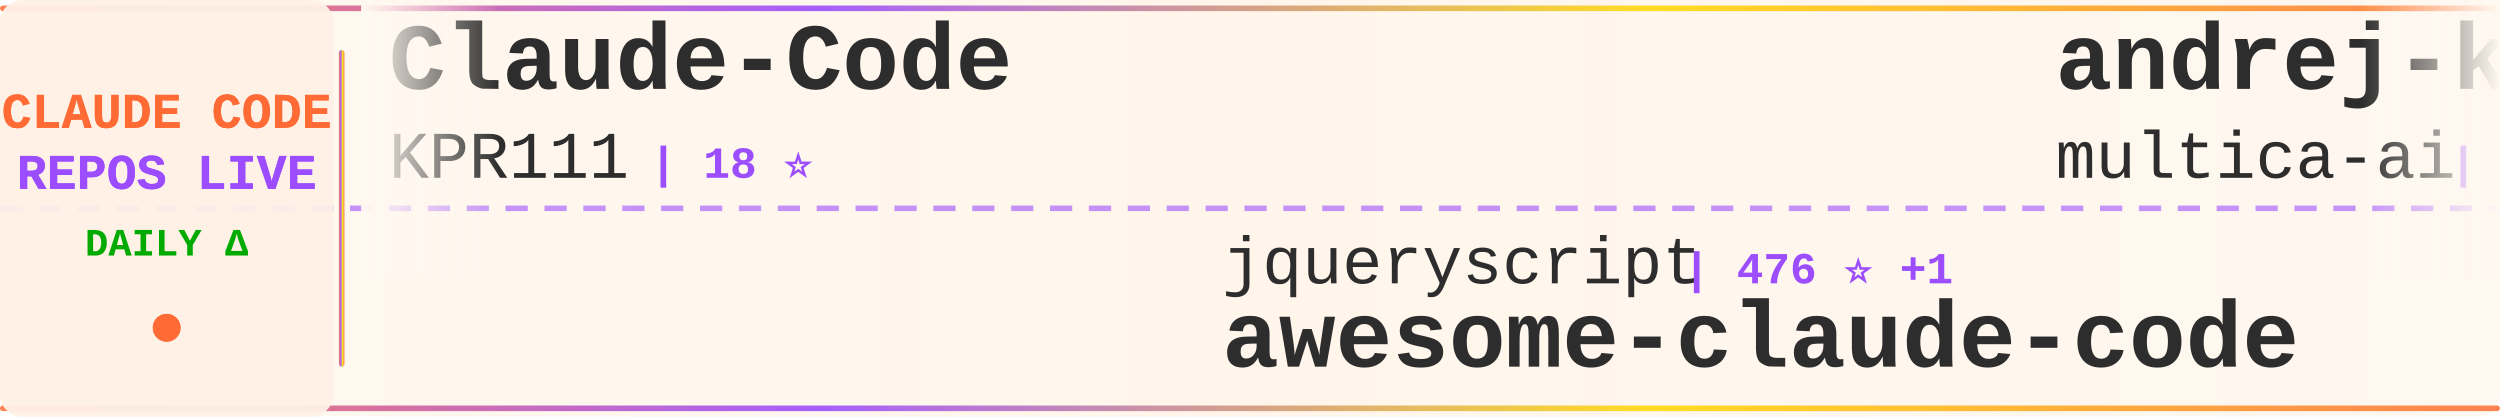
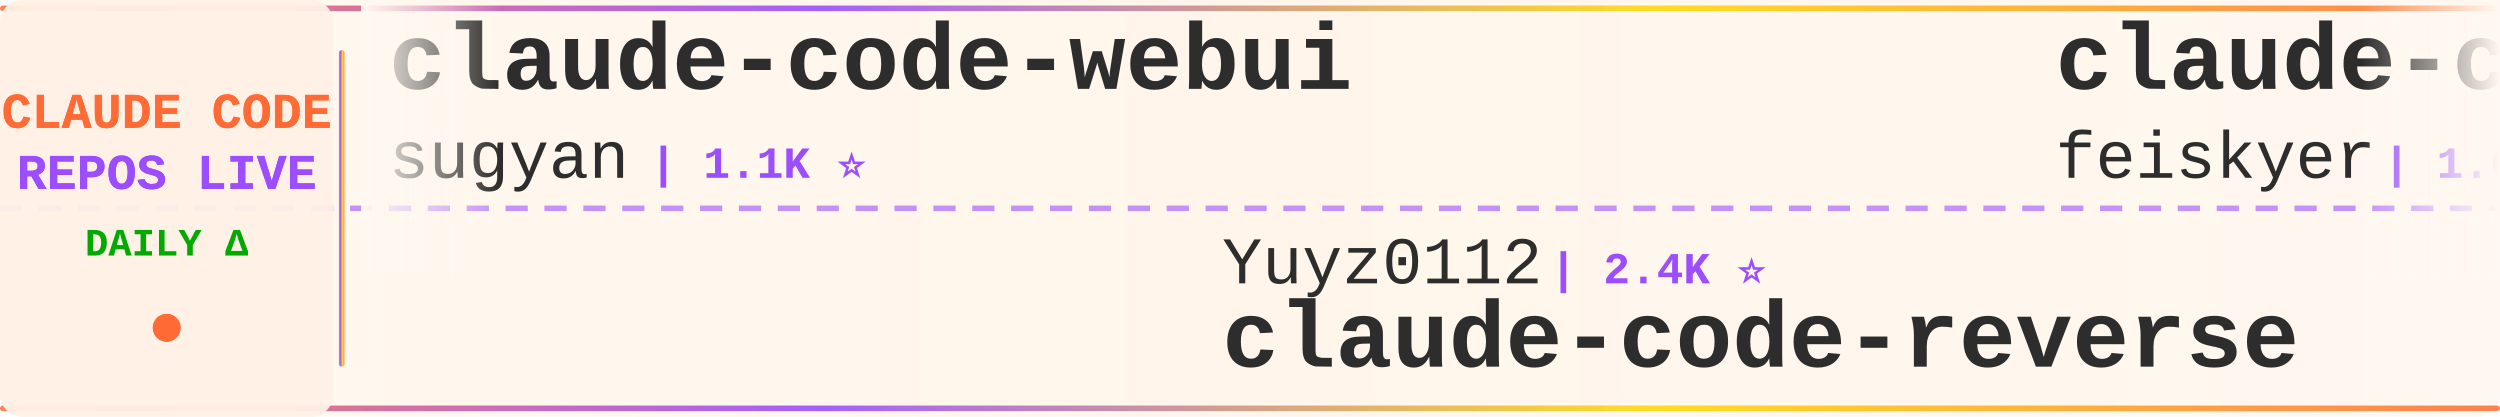
<svg xmlns="http://www.w3.org/2000/svg" width="900" height="150">
  <defs>
    <linearGradient id="tickerBg" x1="0%" y1="0%" x2="100%" y2="0%">
      <stop offset="0%" style="stop-color:#fff8f0;stop-opacity:0.98" />
      <stop offset="50%" style="stop-color:#fff5eb;stop-opacity:1" />
      <stop offset="100%" style="stop-color:#fff8f0;stop-opacity:0.98" />
    </linearGradient>
    <linearGradient id="borderGrad" x1="0%" y1="0%" x2="100%" y2="0%">
      <stop offset="0%" style="stop-color:#FF6B35;stop-opacity:0.85">
        <animate attributeName="stop-opacity" values="0.85;1;0.85" dur="2s" repeatCount="indefinite" />
      </stop>
      <stop offset="33%" style="stop-color:#9C4EFF;stop-opacity:0.9">
        <animate attributeName="stop-opacity" values="0.9;1;0.9" dur="2.2s" repeatCount="indefinite" />
      </stop>
      <stop offset="66%" style="stop-color:#FFD700;stop-opacity:0.85">
        <animate attributeName="stop-opacity" values="0.85;1;0.85" dur="1.8s" repeatCount="indefinite" />
      </stop>
      <stop offset="100%" style="stop-color:#FF6B35;stop-opacity:0.85">
        <animate attributeName="stop-opacity" values="0.85;1;0.85" dur="2s" repeatCount="indefinite" />
      </stop>
    </linearGradient>
    <filter id="textGlow">
      <feGaussianBlur stdDeviation="0.15" result="coloredBlur" />
      <feMerge>
        <feMergeNode in="coloredBlur" />
        <feMergeNode in="SourceGraphic" />
      </feMerge>
    </filter>
    <filter id="metricGlow">
      <feGaussianBlur stdDeviation="0.2" result="coloredBlur" />
      <feMerge>
        <feMergeNode in="coloredBlur" />
        <feMergeNode in="SourceGraphic" />
      </feMerge>
    </filter>
    <linearGradient id="leftFade" x1="0%" y1="0%" x2="100%" y2="0%">
      <stop offset="0%" style="stop-color:#fff8f0;stop-opacity:1" />
      <stop offset="100%" style="stop-color:#fff8f0;stop-opacity:0" />
    </linearGradient>
    <linearGradient id="rightFade" x1="0%" y1="0%" x2="100%" y2="0%">
      <stop offset="0%" style="stop-color:#fff8f0;stop-opacity:0" />
      <stop offset="100%" style="stop-color:#fff8f0;stop-opacity:1" />
    </linearGradient>
  </defs>
  <rect width="900" height="150" fill="url(#tickerBg)" rx="8" />
  <rect x="0" y="2" width="900" height="2" fill="url(#borderGrad)" rx="1" />
  <rect x="0" y="146" width="900" height="2" fill="url(#borderGrad)" rx="1" />
  <line x1="0" y1="75" x2="900" y2="75" stroke="#9C4EFF" stroke-width="2" stroke-dasharray="8 6" opacity="0.6" />
  <rect x="0" y="0" width="120" height="150" fill="#fff0e6" opacity="0.95" rx="8" />
  <text x="60" y="46" font-family="'Courier New', monospace" font-size="18" font-weight="bold" fill="#FF6B35" text-anchor="middle" filter="url(#textGlow)">
    CLAUDE CODE
  </text>
  <text x="60" y="68" font-family="'Courier New', monospace" font-size="18" font-weight="bold" fill="#9C4EFF" text-anchor="middle" filter="url(#textGlow)">
    REPOS LIVE
  </text>
  <text x="60" y="92" font-family="'Courier New', monospace" font-size="14" font-weight="bold" fill="#00aa00" text-anchor="middle">
    DAILY Δ
  </text>
  <circle cx="60" cy="118" r="5" fill="#FF6B35" filter="url(#metricGlow)">
    <animate attributeName="r" values="4;6;4" dur="1.5s" repeatCount="indefinite" />
    <animate attributeName="opacity" values="0.6;1;0.6" dur="1.5s" repeatCount="indefinite" />
  </circle>
  <rect x="122" y="18" width="2" height="114" fill="url(#borderGrad)" rx="1" />
  <clipPath id="tickerClip">
    <rect x="130" y="0" width="770" height="150" />
  </clipPath>
  <g clip-path="url(#tickerClip)">
    <g id="tickerItems">
      <animateTransform attributeName="transform" attributeType="XML" type="translate" from="0 0" to="-3000 0" dur="54s" repeatCount="indefinite" />
      <g transform="translate(0, 0)">
-         <text x="140" y="32" font-family="'Courier New', monospace" font-size="34" font-weight="bold" fill="#2d2d2d">Claude-Code</text>
-         <text x="140" y="64" font-family="'Courier New', monospace" font-size="24" font-weight="normal" fill="#2d2d2d" opacity="1.0">KPR111</text>
-         <text x="234" y="64" font-family="'Courier New', monospace" font-size="16" font-weight="bold" fill="#9C4EFF"> | 18 ⭐</text>
+         <text x="140" y="32" font-family="'Courier New', monospace" font-size="34" font-weight="bold" fill="#2d2d2d">claude-code-webui</text>
+         <text x="140" y="64" font-family="'Courier New', monospace" font-size="24" font-weight="normal" fill="#2d2d2d" opacity="1.0">sugyan</text>
+         <text x="234" y="64" font-family="'Courier New', monospace" font-size="16" font-weight="bold" fill="#9C4EFF"> | 1.1K ⭐</text>
      </g>
      <g transform="translate(300, 0)">
-         <text x="140" y="102" font-family="'Courier New', monospace" font-size="24" font-weight="normal" fill="#2d2d2d" opacity="1.0">jqueryscript</text>
-         <text x="306" y="102" font-family="'Courier New', monospace" font-size="16" font-weight="bold" fill="#9C4EFF"> | 476 ⭐ +1</text>
-         <text x="140" y="132" font-family="'Courier New', monospace" font-size="34" font-weight="bold" fill="#2d2d2d">awesome-claude-code</text>
+         <text x="140" y="102" font-family="'Courier New', monospace" font-size="24" font-weight="normal" fill="#2d2d2d" opacity="1.0">Yuyz0112</text>
+         <text x="258" y="102" font-family="'Courier New', monospace" font-size="16" font-weight="bold" fill="#9C4EFF"> | 2.4K ⭐</text>
+         <text x="140" y="132" font-family="'Courier New', monospace" font-size="34" font-weight="bold" fill="#2d2d2d">claude-code-reverse</text>
      </g>
      <g transform="translate(600, 0)">
-         <text x="140" y="32" font-family="'Courier New', monospace" font-size="34" font-weight="bold" fill="#2d2d2d">andrej-karpathy-skills</text>
-         <text x="140" y="64" font-family="'Courier New', monospace" font-size="24" font-weight="normal" fill="#2d2d2d" opacity="1.0">multica-ai</text>
-         <text x="282" y="64" font-family="'Courier New', monospace" font-size="16" font-weight="bold" fill="#9C4EFF"> | 196.0K ⭐ +61</text>
+         <text x="140" y="32" font-family="'Courier New', monospace" font-size="34" font-weight="bold" fill="#2d2d2d">claude-code-settings</text>
+         <text x="140" y="64" font-family="'Courier New', monospace" font-size="24" font-weight="normal" fill="#2d2d2d" opacity="1.0">feiskyer</text>
+         <text x="258" y="64" font-family="'Courier New', monospace" font-size="16" font-weight="bold" fill="#9C4EFF"> | 1.6K ⭐</text>
      </g>
      <g transform="translate(900, 0)">
-         <text x="140" y="102" font-family="'Courier New', monospace" font-size="24" font-weight="normal" fill="#2d2d2d" opacity="1.0">OrcaWhisper</text>
-         <text x="294" y="102" font-family="'Courier New', monospace" font-size="16" font-weight="bold" fill="#9C4EFF"> | 86 ⭐</text>
-         <text x="140" y="132" font-family="'Courier New', monospace" font-size="34" font-weight="bold" fill="#2d2d2d">Claude-Code</text>
+         <text x="140" y="102" font-family="'Courier New', monospace" font-size="24" font-weight="normal" fill="#2d2d2d" opacity="1.0">edmund-io</text>
+         <text x="270" y="102" font-family="'Courier New', monospace" font-size="16" font-weight="bold" fill="#9C4EFF"> | 1.5K ⭐</text>
+         <text x="140" y="132" font-family="'Courier New', monospace" font-size="34" font-weight="bold" fill="#2d2d2d">edmunds-claude-code</text>
      </g>
      <g transform="translate(1200, 0)">
-         <text x="140" y="32" font-family="'Courier New', monospace" font-size="34" font-weight="bold" fill="#2d2d2d">claude-code-from-source</text>
-         <text x="140" y="64" font-family="'Courier New', monospace" font-size="24" font-weight="normal" fill="#2d2d2d" opacity="1.0">alejandrobalderas</text>
-         <text x="366" y="64" font-family="'Courier New', monospace" font-size="16" font-weight="bold" fill="#9C4EFF"> | 2.7K ⭐</text>
+         <text x="140" y="32" font-family="'Courier New', monospace" font-size="34" font-weight="bold" fill="#2d2d2d">claude-code</text>
+         <text x="140" y="64" font-family="'Courier New', monospace" font-size="24" font-weight="normal" fill="#2d2d2d" opacity="1.0">jarmuine</text>
+         <text x="258" y="64" font-family="'Courier New', monospace" font-size="16" font-weight="bold" fill="#9C4EFF"> | 2.3K ⭐</text>
      </g>
      <g transform="translate(1500, 0)">
-         <text x="140" y="102" font-family="'Courier New', monospace" font-size="24" font-weight="normal" fill="#2d2d2d" opacity="1.0">hangsman</text>
-         <text x="258" y="102" font-family="'Courier New', monospace" font-size="16" font-weight="bold" fill="#9C4EFF"> | 787 ⭐</text>
-         <text x="140" y="132" font-family="'Courier New', monospace" font-size="34" font-weight="bold" fill="#2d2d2d">claude-code-source</text>
+         <text x="140" y="102" font-family="'Courier New', monospace" font-size="24" font-weight="normal" fill="#2d2d2d" opacity="1.0">luyao618</text>
+         <text x="258" y="102" font-family="'Courier New', monospace" font-size="16" font-weight="bold" fill="#9C4EFF"> | 1.6K ⭐</text>
+         <text x="140" y="132" font-family="'Courier New', monospace" font-size="34" font-weight="bold" fill="#2d2d2d">Claude-Code-Source-Study</text>
      </g>
      <g transform="translate(1800, 0)">
-         <text x="140" y="32" font-family="'Courier New', monospace" font-size="34" font-weight="bold" fill="#2d2d2d">claude-code</text>
-         <text x="140" y="64" font-family="'Courier New', monospace" font-size="24" font-weight="normal" fill="#2d2d2d" opacity="1.0">isboyjc</text>
-         <text x="246" y="64" font-family="'Courier New', monospace" font-size="16" font-weight="bold" fill="#9C4EFF"> | 162 ⭐</text>
+         <text x="140" y="32" font-family="'Courier New', monospace" font-size="34" font-weight="bold" fill="#2d2d2d">skills</text>
+         <text x="140" y="64" font-family="'Courier New', monospace" font-size="24" font-weight="normal" fill="#2d2d2d" opacity="1.0">anthropics</text>
+         <text x="282" y="64" font-family="'Courier New', monospace" font-size="16" font-weight="bold" fill="#9C4EFF"> | 164.0K ⭐ +56</text>
      </g>
      <g transform="translate(2100, 0)">
-         <text x="140" y="102" font-family="'Courier New', monospace" font-size="24" font-weight="normal" fill="#2d2d2d" opacity="1.0">Tinkeringg-Lab</text>
-         <text x="330" y="102" font-family="'Courier New', monospace" font-size="16" font-weight="bold" fill="#9C4EFF"> | 211 ⭐</text>
+         <text x="140" y="102" font-family="'Courier New', monospace" font-size="24" font-weight="normal" fill="#2d2d2d" opacity="1.0">T-Lab-CUHKSZ</text>
+         <text x="306" y="102" font-family="'Courier New', monospace" font-size="16" font-weight="bold" fill="#9C4EFF"> | 326 ⭐</text>
        <text x="140" y="132" font-family="'Courier New', monospace" font-size="34" font-weight="bold" fill="#2d2d2d">claude-code</text>
      </g>
      <g transform="translate(2400, 0)">
-         <text x="140" y="32" font-family="'Courier New', monospace" font-size="34" font-weight="bold" fill="#2d2d2d">claude-code-infrastructu...</text>
-         <text x="140" y="64" font-family="'Courier New', monospace" font-size="24" font-weight="normal" fill="#2d2d2d" opacity="1.0">diet103</text>
-         <text x="246" y="64" font-family="'Courier New', monospace" font-size="16" font-weight="bold" fill="#9C4EFF"> | 10.0K ⭐</text>
+         <text x="140" y="32" font-family="'Courier New', monospace" font-size="34" font-weight="bold" fill="#2d2d2d">awesome-claude-code</text>
+         <text x="140" y="64" font-family="'Courier New', monospace" font-size="24" font-weight="normal" fill="#2d2d2d" opacity="1.0">jqueryscript</text>
+         <text x="306" y="64" font-family="'Courier New', monospace" font-size="16" font-weight="bold" fill="#9C4EFF"> | 476 ⭐</text>
      </g>
      <g transform="translate(2700, 0)">
-         <text x="140" y="102" font-family="'Courier New', monospace" font-size="24" font-weight="normal" fill="#2d2d2d" opacity="1.0">lorryjovens-hub</text>
-         <text x="342" y="102" font-family="'Courier New', monospace" font-size="16" font-weight="bold" fill="#9C4EFF"> | 1.7K ⭐ -1</text>
-         <text x="140" y="132" font-family="'Courier New', monospace" font-size="34" font-weight="bold" fill="#2d2d2d">claude-code-rust</text>
+         <text x="140" y="102" font-family="'Courier New', monospace" font-size="24" font-weight="normal" fill="#2d2d2d" opacity="1.0">anthropics</text>
+         <text x="282" y="102" font-family="'Courier New', monospace" font-size="16" font-weight="bold" fill="#9C4EFF"> | 139.0K ⭐ +26</text>
+         <text x="140" y="132" font-family="'Courier New', monospace" font-size="34" font-weight="bold" fill="#2d2d2d">claude-code</text>
      </g>
      <g transform="translate(3000, 0)">
-         <text x="140" y="32" font-family="'Courier New', monospace" font-size="34" font-weight="bold" fill="#2d2d2d">Claude-Code</text>
-         <text x="140" y="64" font-family="'Courier New', monospace" font-size="24" font-weight="normal" fill="#2d2d2d" opacity="1.0">KPR111</text>
-         <text x="234" y="64" font-family="'Courier New', monospace" font-size="16" font-weight="bold" fill="#9C4EFF"> | 18 ⭐</text>
+         <text x="140" y="32" font-family="'Courier New', monospace" font-size="34" font-weight="bold" fill="#2d2d2d">claude-code-webui</text>
+         <text x="140" y="64" font-family="'Courier New', monospace" font-size="24" font-weight="normal" fill="#2d2d2d" opacity="1.0">sugyan</text>
+         <text x="234" y="64" font-family="'Courier New', monospace" font-size="16" font-weight="bold" fill="#9C4EFF"> | 1.1K ⭐</text>
      </g>
      <g transform="translate(3300, 0)">
-         <text x="140" y="102" font-family="'Courier New', monospace" font-size="24" font-weight="normal" fill="#2d2d2d" opacity="1.0">jqueryscript</text>
-         <text x="306" y="102" font-family="'Courier New', monospace" font-size="16" font-weight="bold" fill="#9C4EFF"> | 476 ⭐ +1</text>
-         <text x="140" y="132" font-family="'Courier New', monospace" font-size="34" font-weight="bold" fill="#2d2d2d">awesome-claude-code</text>
+         <text x="140" y="102" font-family="'Courier New', monospace" font-size="24" font-weight="normal" fill="#2d2d2d" opacity="1.0">Yuyz0112</text>
+         <text x="258" y="102" font-family="'Courier New', monospace" font-size="16" font-weight="bold" fill="#9C4EFF"> | 2.4K ⭐</text>
+         <text x="140" y="132" font-family="'Courier New', monospace" font-size="34" font-weight="bold" fill="#2d2d2d">claude-code-reverse</text>
      </g>
      <g transform="translate(3600, 0)">
-         <text x="140" y="32" font-family="'Courier New', monospace" font-size="34" font-weight="bold" fill="#2d2d2d">andrej-karpathy-skills</text>
-         <text x="140" y="64" font-family="'Courier New', monospace" font-size="24" font-weight="normal" fill="#2d2d2d" opacity="1.0">multica-ai</text>
-         <text x="282" y="64" font-family="'Courier New', monospace" font-size="16" font-weight="bold" fill="#9C4EFF"> | 196.0K ⭐ +61</text>
+         <text x="140" y="32" font-family="'Courier New', monospace" font-size="34" font-weight="bold" fill="#2d2d2d">claude-code-settings</text>
+         <text x="140" y="64" font-family="'Courier New', monospace" font-size="24" font-weight="normal" fill="#2d2d2d" opacity="1.0">feiskyer</text>
+         <text x="258" y="64" font-family="'Courier New', monospace" font-size="16" font-weight="bold" fill="#9C4EFF"> | 1.6K ⭐</text>
      </g>
      <g transform="translate(3900, 0)">
-         <text x="140" y="102" font-family="'Courier New', monospace" font-size="24" font-weight="normal" fill="#2d2d2d" opacity="1.0">OrcaWhisper</text>
-         <text x="294" y="102" font-family="'Courier New', monospace" font-size="16" font-weight="bold" fill="#9C4EFF"> | 86 ⭐</text>
-         <text x="140" y="132" font-family="'Courier New', monospace" font-size="34" font-weight="bold" fill="#2d2d2d">Claude-Code</text>
+         <text x="140" y="102" font-family="'Courier New', monospace" font-size="24" font-weight="normal" fill="#2d2d2d" opacity="1.0">edmund-io</text>
+         <text x="270" y="102" font-family="'Courier New', monospace" font-size="16" font-weight="bold" fill="#9C4EFF"> | 1.5K ⭐</text>
+         <text x="140" y="132" font-family="'Courier New', monospace" font-size="34" font-weight="bold" fill="#2d2d2d">edmunds-claude-code</text>
      </g>
    </g>
  </g>
  <rect x="130" y="0" width="50" height="100" fill="url(#leftFade)" />
  <rect x="850" y="0" width="50" height="100" fill="url(#rightFade)" />
</svg>
